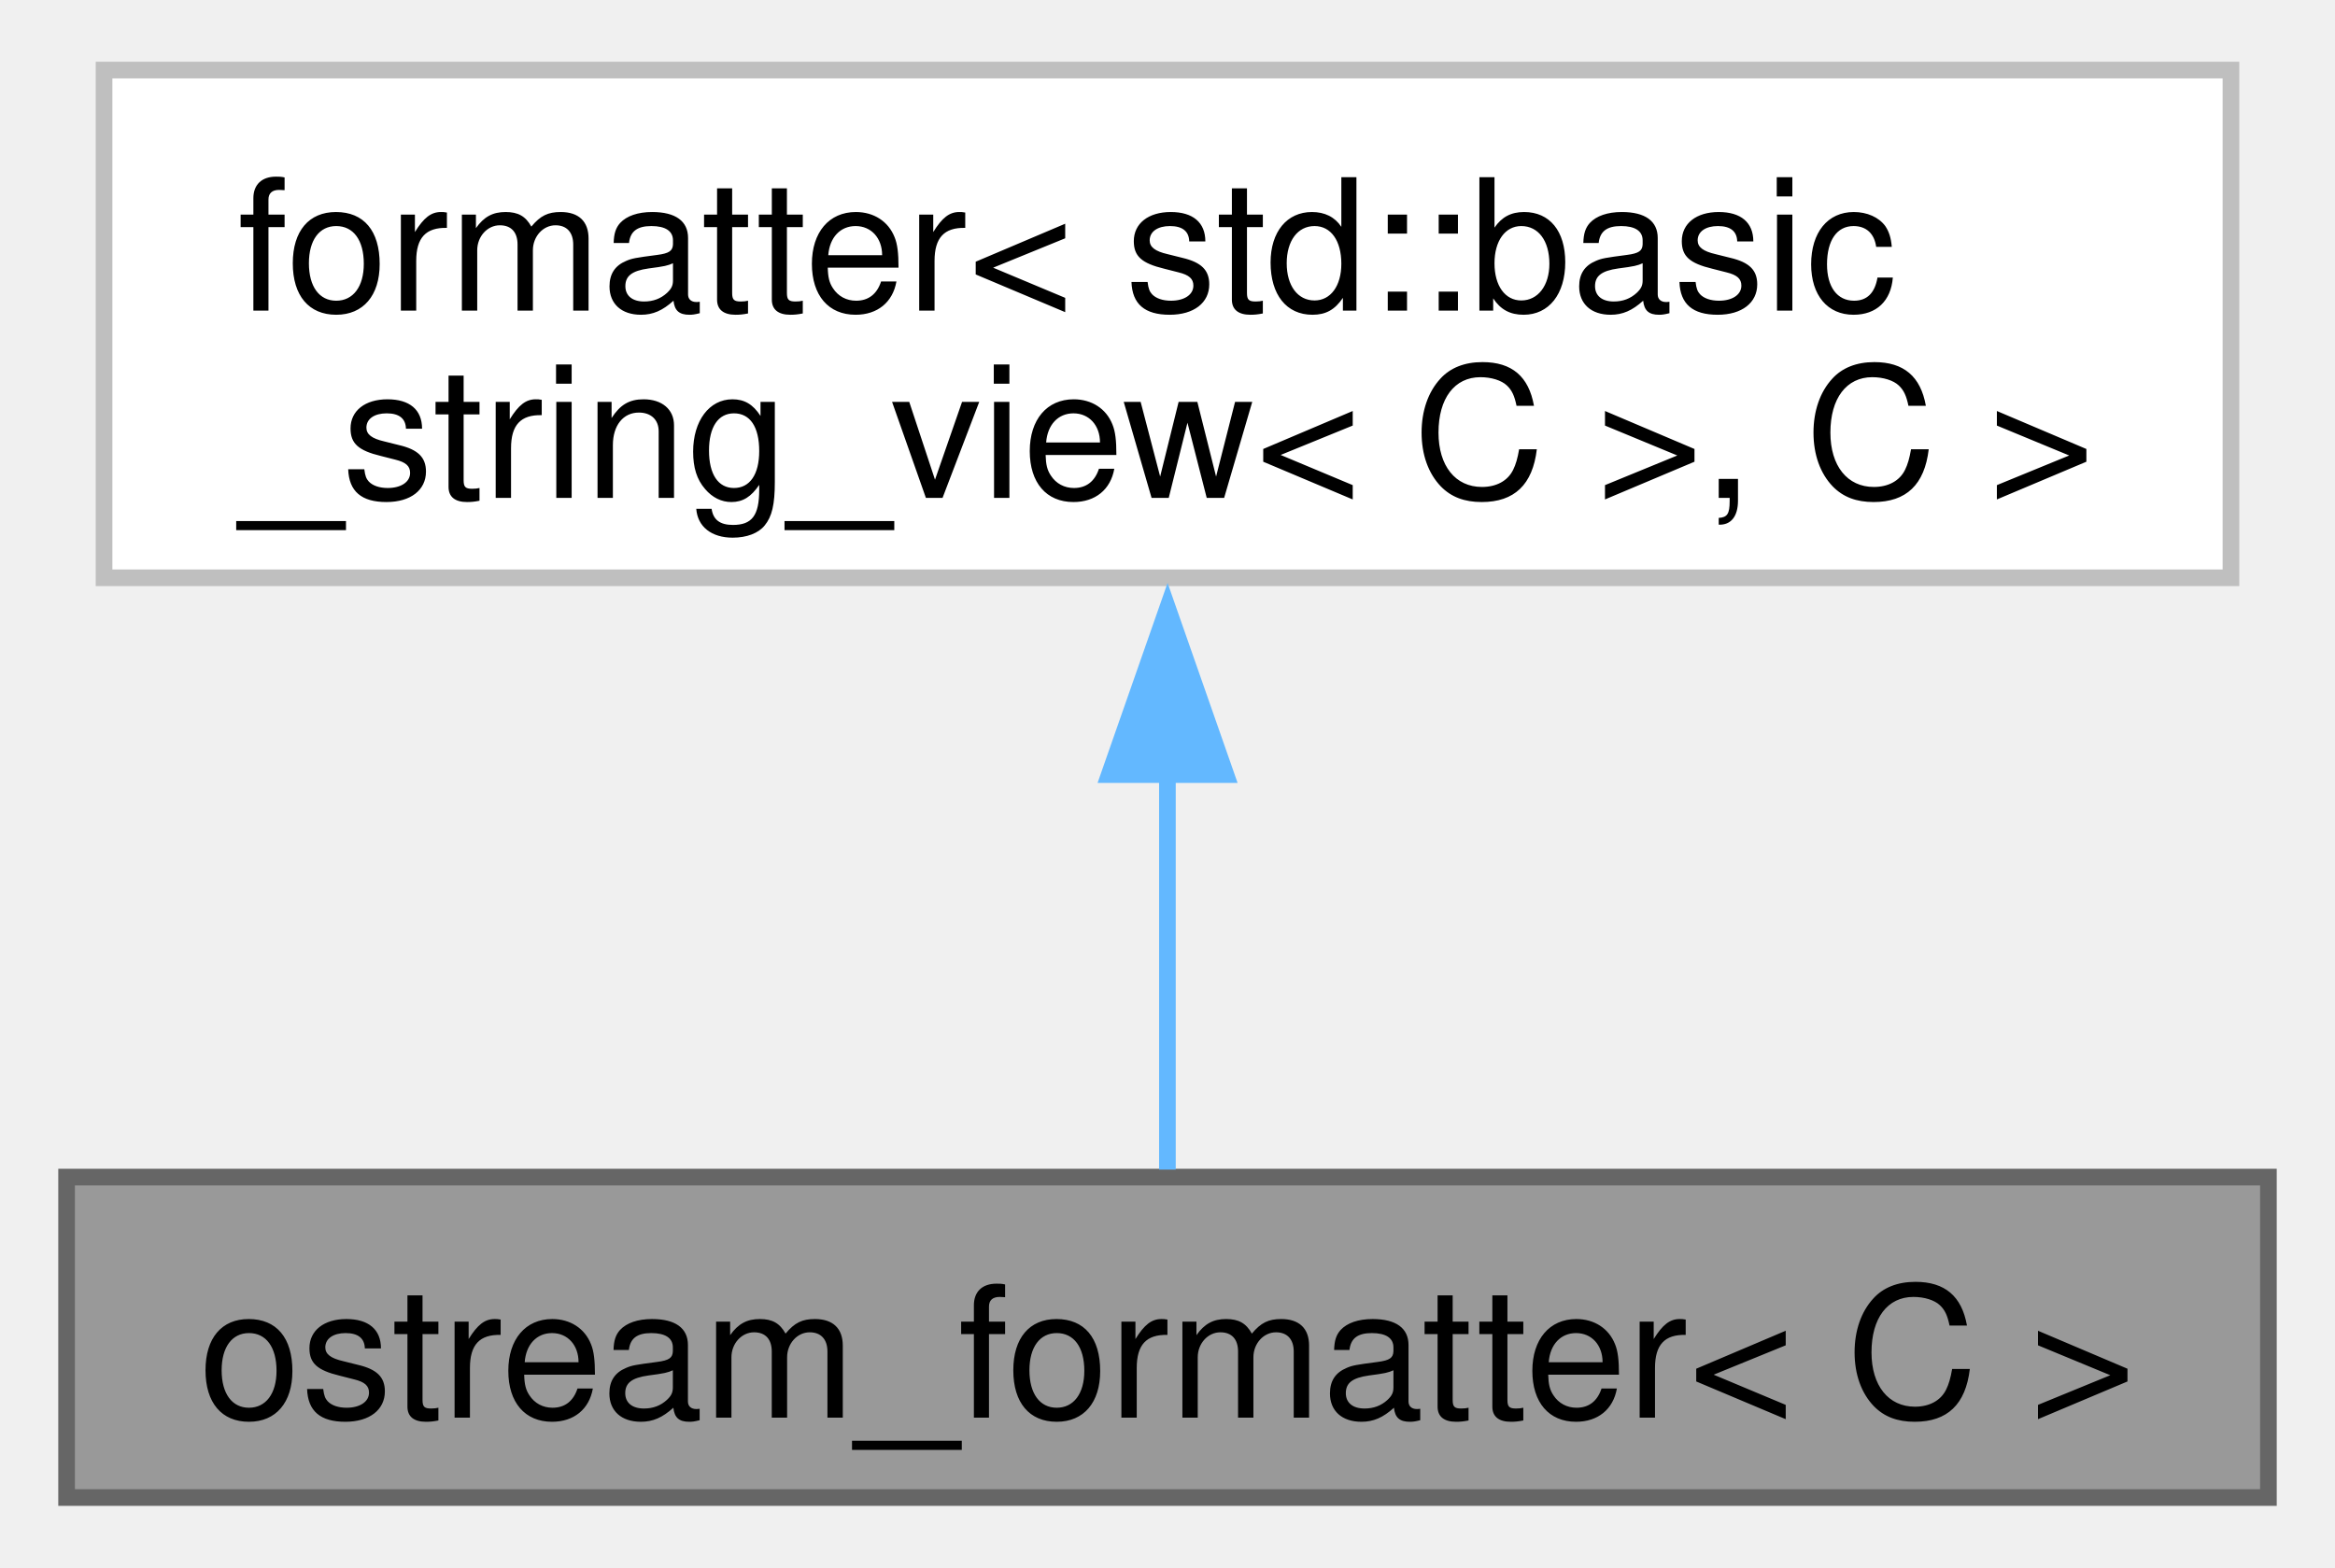
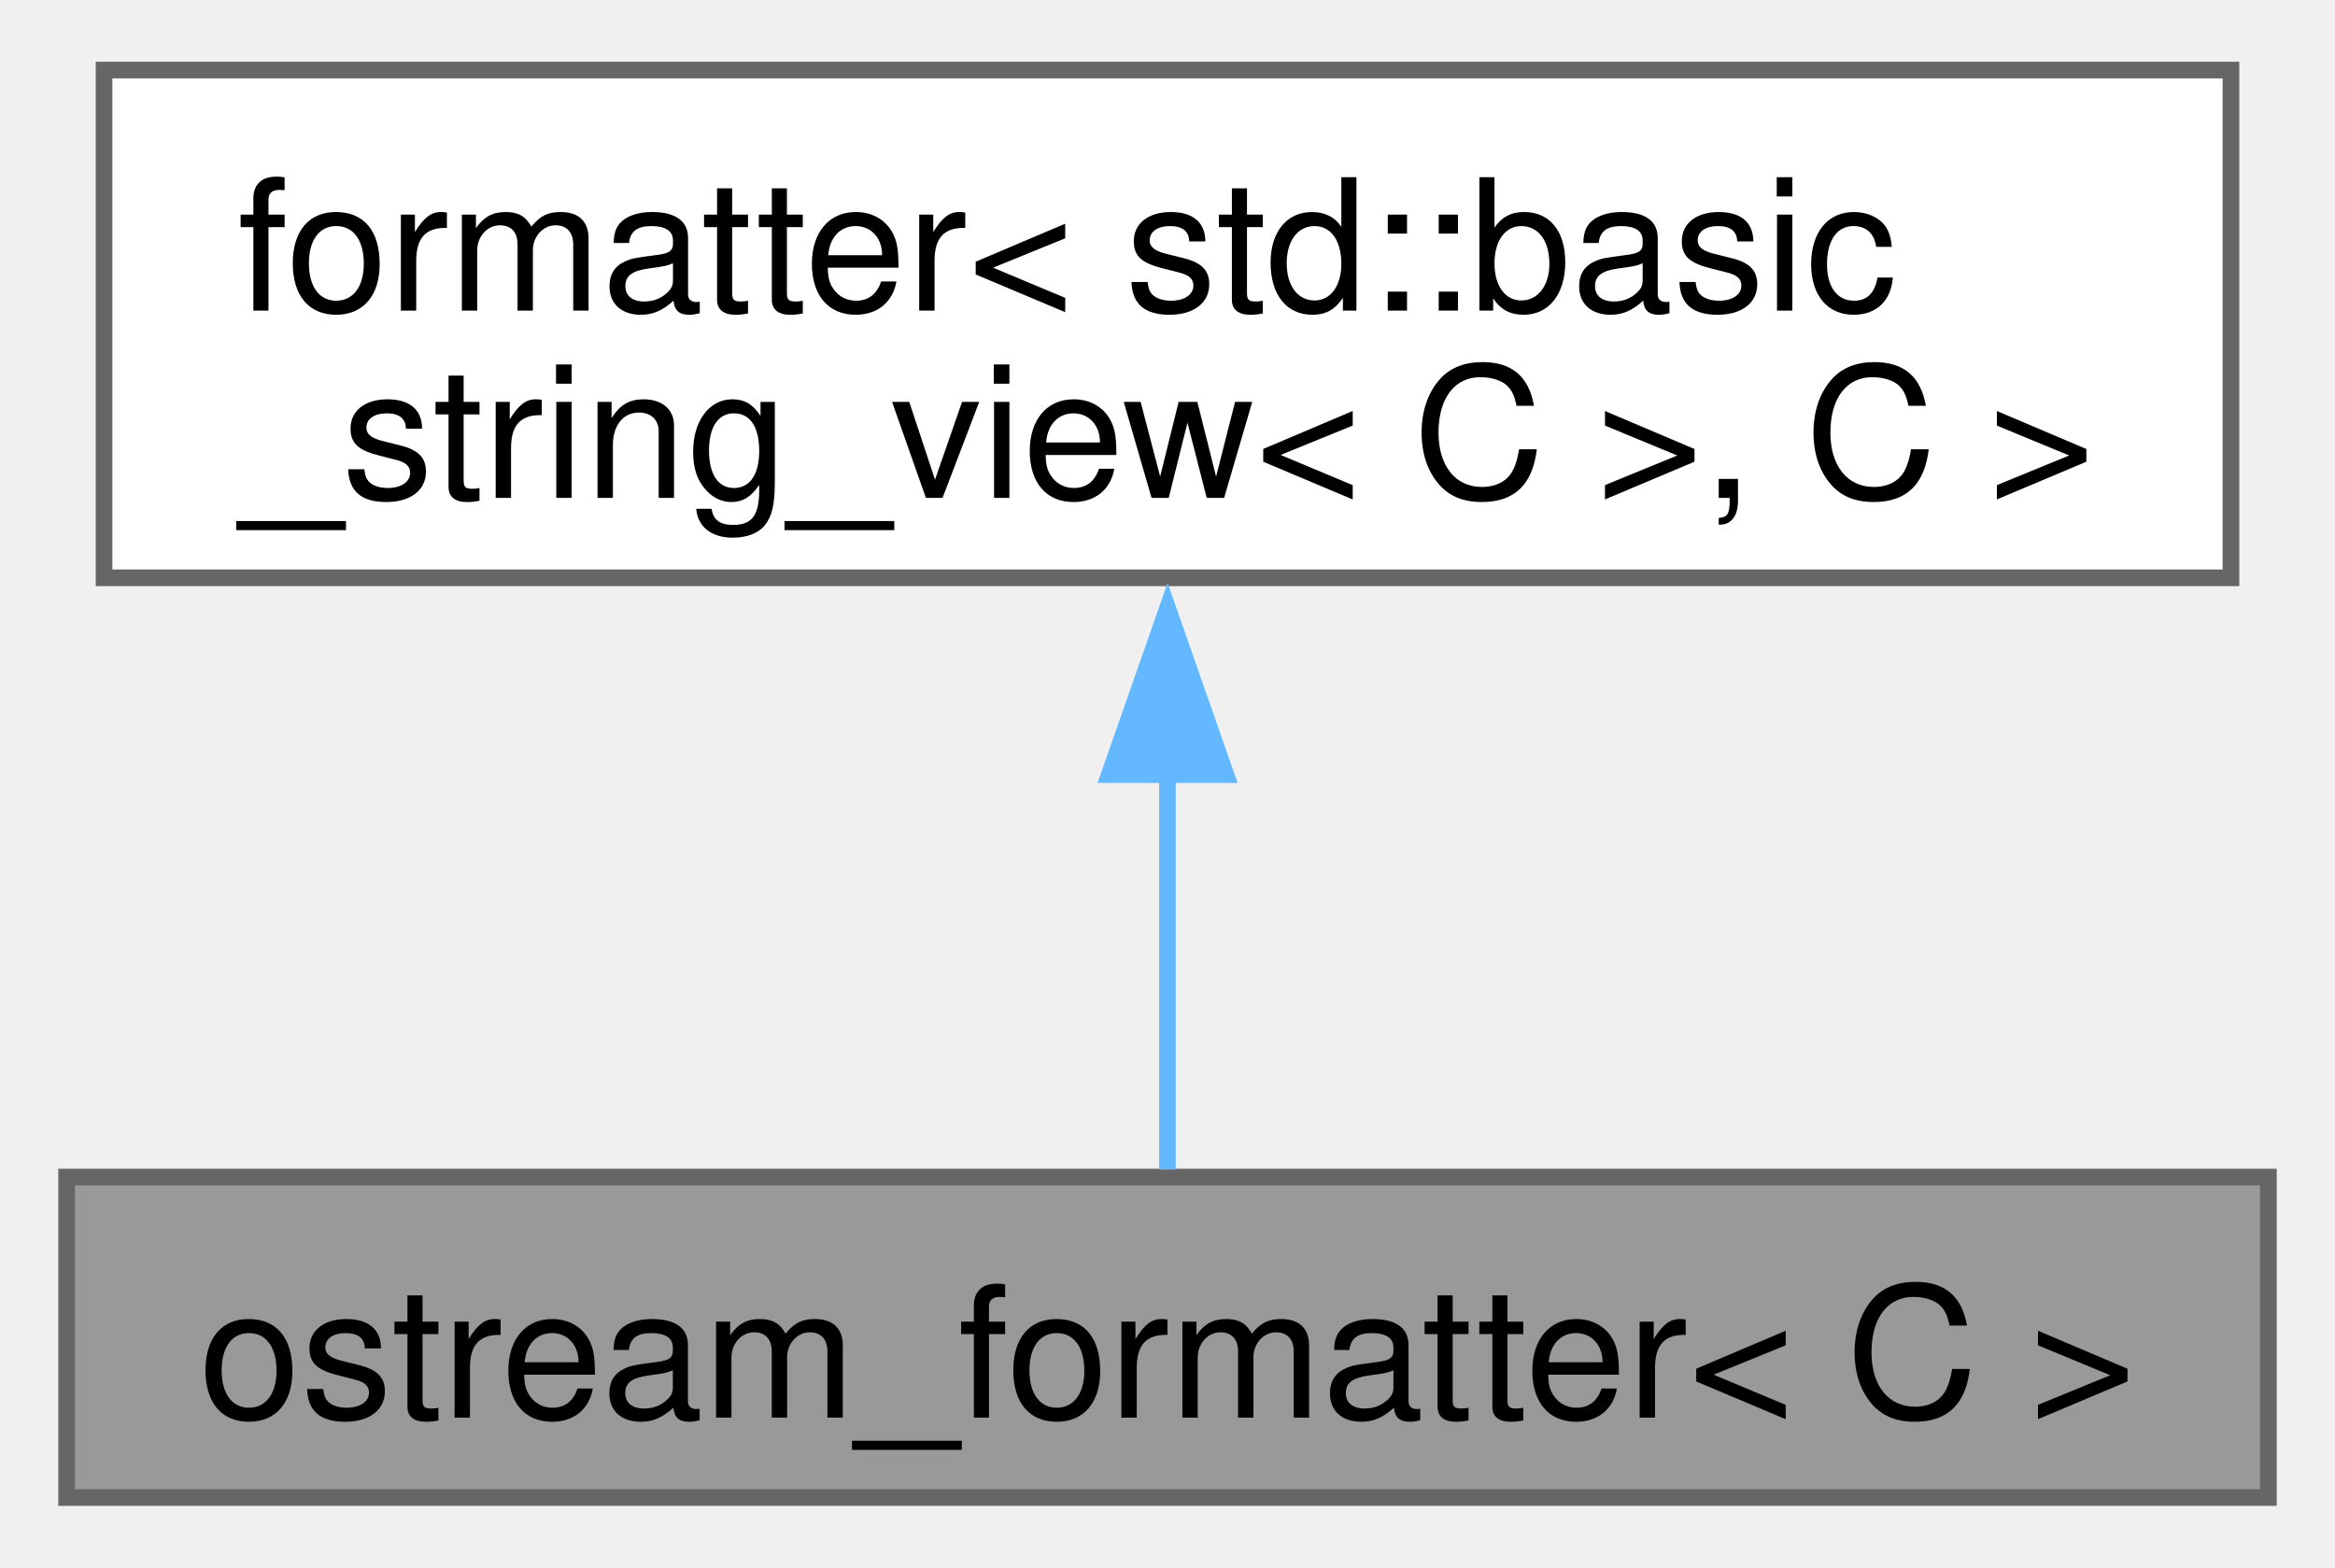
<svg xmlns="http://www.w3.org/2000/svg" xmlns:xlink="http://www.w3.org/1999/xlink" width="140pt" height="94pt" viewBox="0.00 0.00 140.25 93.75">
  <g id="graph0" class="graph" transform="scale(1 1) rotate(0) translate(4 89.75)">
    <g id="Node000001" class="node">
      <g id="a_Node000001">
        <a xlink:title="Formatter for types which support stream output.">
          <polygon fill="#999999" stroke="#666666" points="132.25,-19.25 0,-19.25 0,0 132.25,0 132.25,-19.25" />
          <text text-anchor="middle" x="66.12" y="-4.8" font-family="Helvetica,sans-Serif" font-size="11.00">ostream_formatter&lt; C &gt;</text>
        </a>
      </g>
    </g>
    <g id="Node000002" class="node">
      <g id="a_Node000002">
-         <a xlink:title=" ">
-           <polygon fill="white" stroke="#bfbfbf" points="130,-85.75 2.25,-85.75 2.25,-55.25 130,-55.25 130,-85.75" />
+         <a xlink:href="structfmt_1_1formatter.html" target="_top" xlink:title="Formatter for types which can be easily converted to string.">
+           <polygon fill="white" stroke="#666666" points="130,-85.75 2.25,-85.75 2.25,-55.25 130,-55.25 130,-85.75" />
          <text text-anchor="start" x="10.25" y="-71.3" font-family="Helvetica,sans-Serif" font-size="11.00">formatter&lt; std::basic</text>
          <text text-anchor="middle" x="66.12" y="-60.05" font-family="Helvetica,sans-Serif" font-size="11.00">_string_view&lt; C &gt;, C &gt;</text>
        </a>
      </g>
    </g>
    <g id="edge1_Node000001_Node000002" class="edge">
      <g id="a_edge1_Node000001_Node000002">
        <a xlink:title=" ">
          <path fill="none" stroke="#63b8ff" d="M66.12,-43.48C66.12,-34.98 66.12,-26.09 66.12,-19.7" />
          <polygon fill="#63b8ff" stroke="#63b8ff" points="62.63,-43.43 66.13,-53.43 69.63,-43.43 62.63,-43.43" />
        </a>
      </g>
    </g>
  </g>
</svg>
